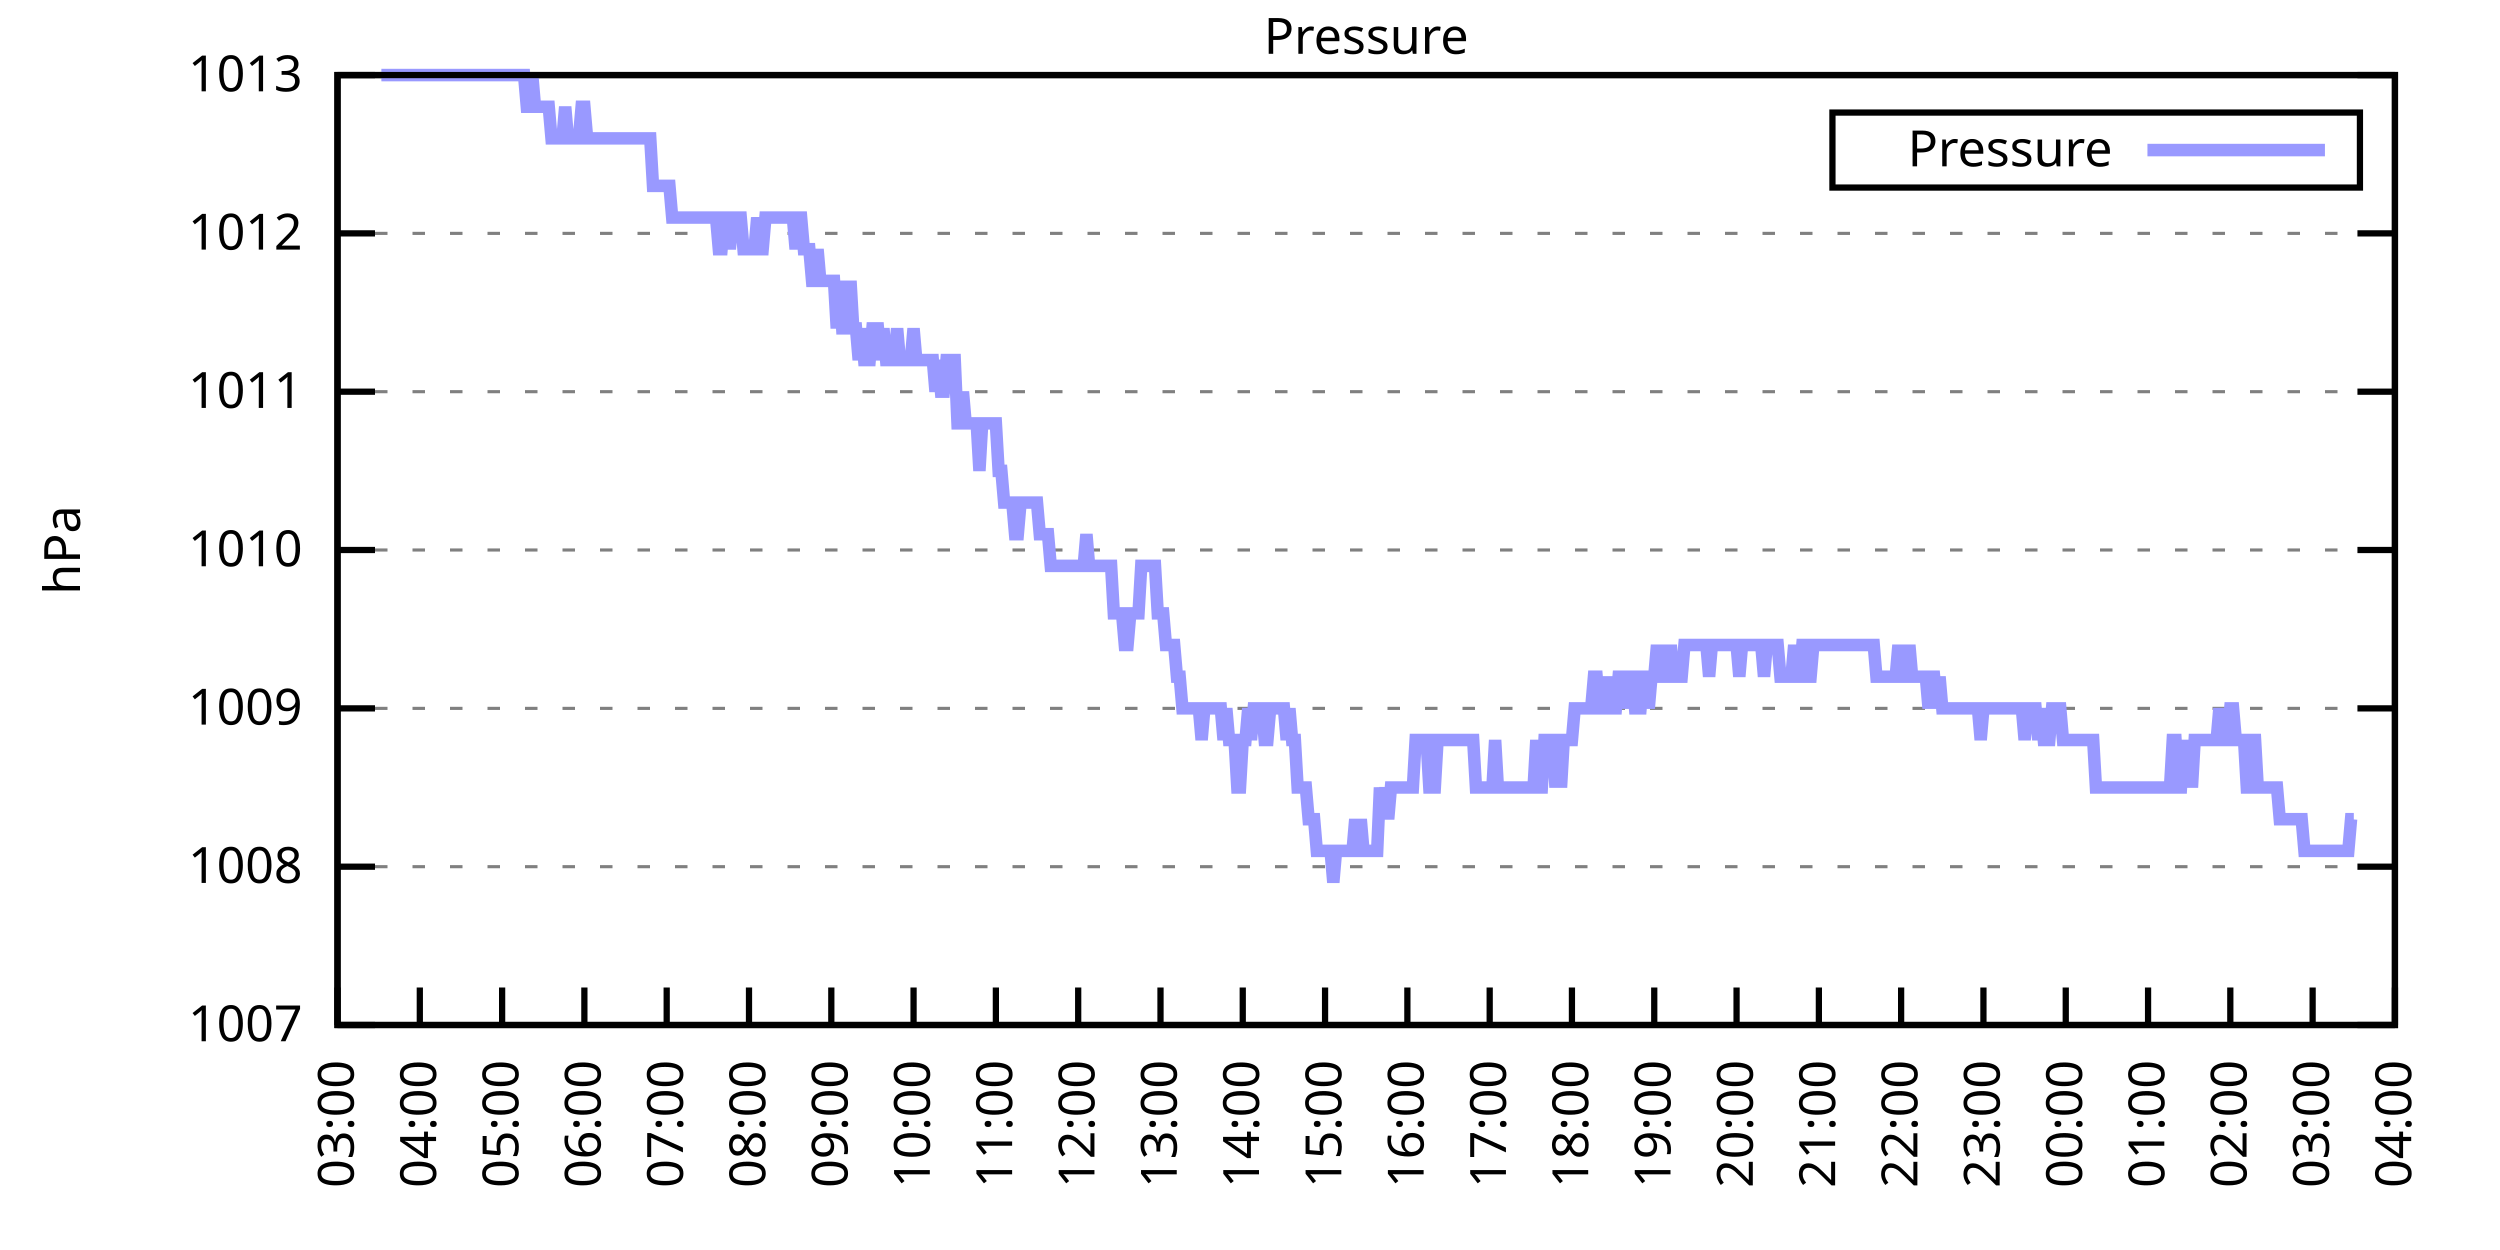
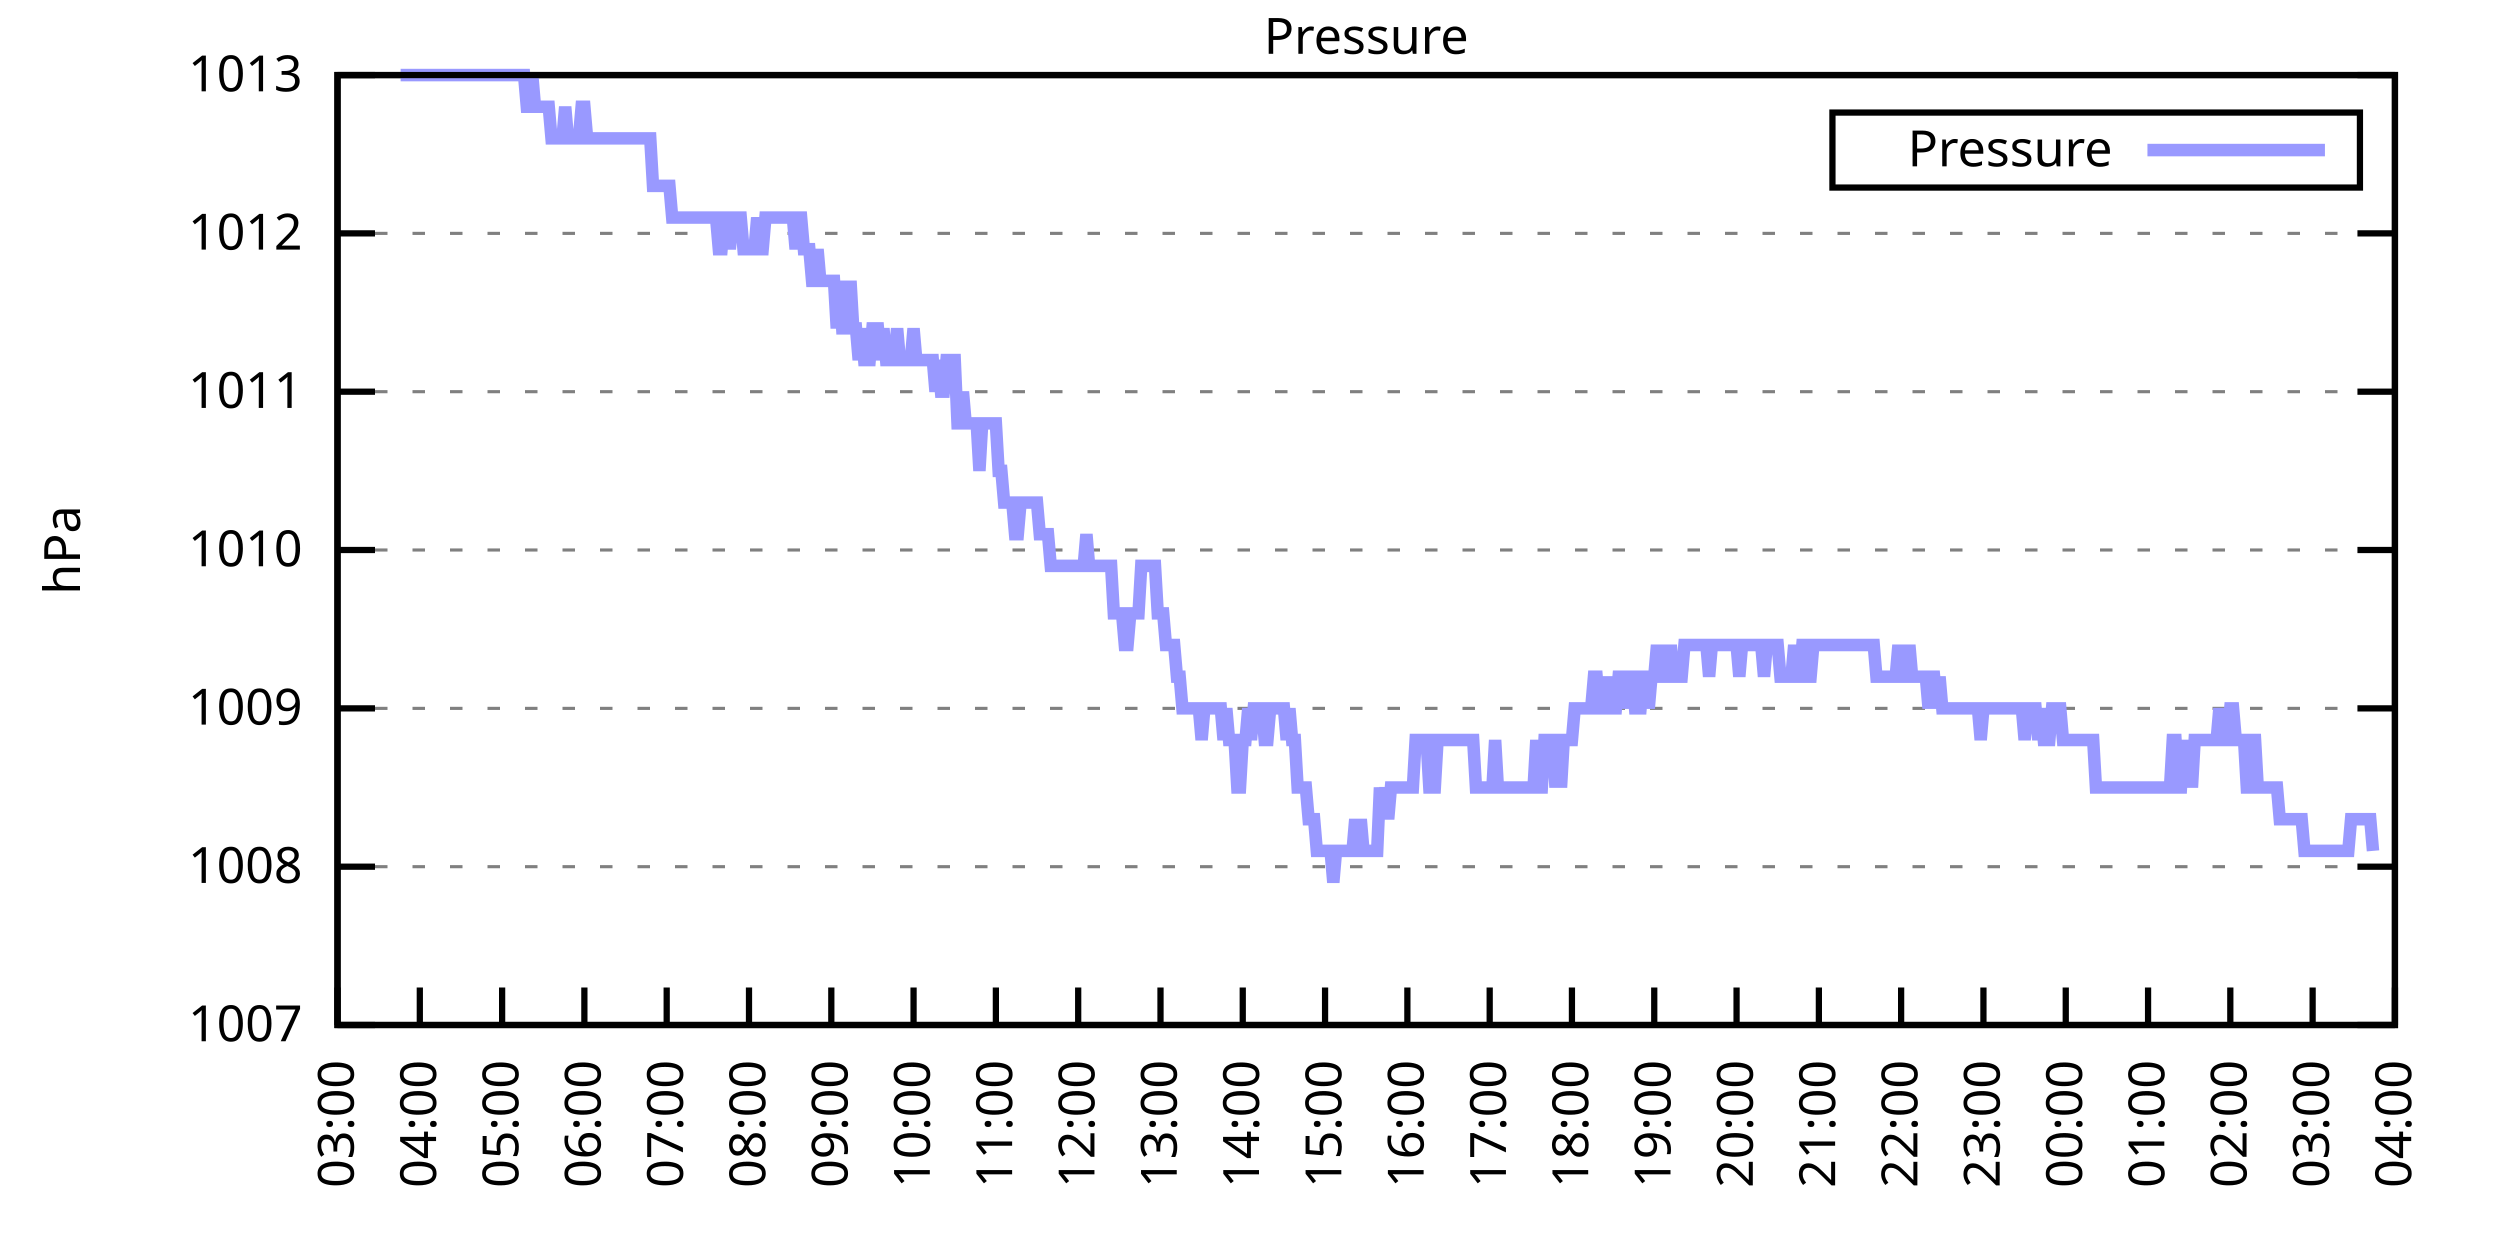
<svg xmlns="http://www.w3.org/2000/svg" xmlns:xlink="http://www.w3.org/1999/xlink" width="400" height="200" viewBox="0 0 400 200">
  <g id="gnuplot_canvas">
    <rect x="0" y="0" width="400" height="200" fill="none" />
    <defs>
      <circle id="gpDot" r="0.5" stroke-width="0.5" stroke="currentColor" />
      <path id="gpPt0" stroke-width="0.333" stroke="currentColor" d="M-1,0 h2 M0,-1 v2" />
      <path id="gpPt1" stroke-width="0.333" stroke="currentColor" d="M-1,-1 L1,1 M1,-1 L-1,1" />
      <path id="gpPt2" stroke-width="0.333" stroke="currentColor" d="M-1,0 L1,0 M0,-1 L0,1 M-1,-1 L1,1 M-1,1 L1,-1" />
      <rect id="gpPt3" stroke-width="0.333" stroke="currentColor" x="-1" y="-1" width="2" height="2" />
      <rect id="gpPt4" stroke-width="0.333" stroke="currentColor" fill="currentColor" x="-1" y="-1" width="2" height="2" />
      <circle id="gpPt5" stroke-width="0.333" stroke="currentColor" cx="0" cy="0" r="1" />
      <use xlink:href="#gpPt5" id="gpPt6" fill="currentColor" stroke="none" />
      <path id="gpPt7" stroke-width="0.333" stroke="currentColor" d="M0,-1.33 L-1.33,0.67 L1.33,0.67 z" />
      <use xlink:href="#gpPt7" id="gpPt8" fill="currentColor" stroke="none" />
      <use xlink:href="#gpPt7" id="gpPt9" stroke="currentColor" transform="rotate(180)" />
      <use xlink:href="#gpPt9" id="gpPt10" fill="currentColor" stroke="none" />
      <use xlink:href="#gpPt3" id="gpPt11" stroke="currentColor" transform="rotate(45)" />
      <use xlink:href="#gpPt11" id="gpPt12" fill="currentColor" stroke="none" />
      <path id="gpPt13" stroke-width="0.333" stroke="currentColor" d="M0,1.330 L1.265,0.411 L0.782,-1.067 L-0.782,-1.076 L-1.265,0.411 z" />
      <use xlink:href="#gpPt13" id="gpPt14" fill="currentColor" stroke="none" />
      <filter id="textbox" filterUnits="objectBoundingBox" x="0" y="0" height="1" width="1">
        <feFlood flood-color="white" flood-opacity="1" result="bgnd" />
        <feComposite in="SourceGraphic" in2="bgnd" operator="atop" />
      </filter>
      <filter id="greybox" filterUnits="objectBoundingBox" x="0" y="0" height="1" width="1">
        <feFlood flood-color="lightgrey" flood-opacity="1" result="grey" />
        <feComposite in="SourceGraphic" in2="grey" operator="atop" />
      </filter>
    </defs>
    <g fill="none" color="white" stroke="currentColor" stroke-width="1.00" stroke-linecap="butt" stroke-linejoin="miter">
</g>
    <g fill="none" color="black" stroke="currentColor" stroke-width="1.00" stroke-linecap="butt" stroke-linejoin="miter">
      <g stroke="none" shape-rendering="crispEdges">
        <polygon fill="rgb(255, 255, 255)" points="54.00,164.00 383.18,164.00 383.18,12.02 54.00,12.02 " />
      </g>
    </g>
    <g fill="none" color="black" stroke="currentColor" stroke-width="1.00" stroke-linecap="butt" stroke-linejoin="miter">
</g>
    <g fill="none" color="black" stroke="black" stroke-width="0.50" stroke-linecap="butt" stroke-linejoin="miter">
</g>
    <g fill="none" color="gray" stroke="currentColor" stroke-width="0.50" stroke-linecap="butt" stroke-linejoin="miter">
      <path stroke="gray" stroke-dasharray="2,4" class="gridline" d="M54.00,164.00 L383.19,164.00  " />
    </g>
    <g fill="none" color="gray" stroke="gray" stroke-width="1.00" stroke-linecap="butt" stroke-linejoin="miter">
</g>
    <g fill="none" color="black" stroke="currentColor" stroke-width="1.00" stroke-linecap="butt" stroke-linejoin="miter">
      <path stroke="black" d="M54.00,164.00 L60.00,164.00 M383.19,164.00 L377.19,164.00  " />
      <g transform="translate(48.40,166.60)" stroke="none" fill="black" font-family="Sans" font-size="8.00" text-anchor="end">
        <text>
          <tspan font-family="Sans"> 1007</tspan>
        </text>
      </g>
    </g>
    <g fill="none" color="black" stroke="currentColor" stroke-width="1.00" stroke-linecap="butt" stroke-linejoin="miter">
</g>
    <g fill="none" color="black" stroke="black" stroke-width="0.50" stroke-linecap="butt" stroke-linejoin="miter">
</g>
    <g fill="none" color="gray" stroke="currentColor" stroke-width="0.50" stroke-linecap="butt" stroke-linejoin="miter">
      <path stroke="gray" stroke-dasharray="2,4" class="gridline" d="M54.00,138.67 L383.19,138.67  " />
    </g>
    <g fill="none" color="gray" stroke="gray" stroke-width="1.00" stroke-linecap="butt" stroke-linejoin="miter">
</g>
    <g fill="none" color="black" stroke="currentColor" stroke-width="1.00" stroke-linecap="butt" stroke-linejoin="miter">
      <path stroke="black" d="M54.00,138.67 L60.00,138.67 M383.19,138.67 L377.19,138.67  " />
      <g transform="translate(48.40,141.27)" stroke="none" fill="black" font-family="Sans" font-size="8.00" text-anchor="end">
        <text>
          <tspan font-family="Sans"> 1008</tspan>
        </text>
      </g>
    </g>
    <g fill="none" color="black" stroke="currentColor" stroke-width="1.00" stroke-linecap="butt" stroke-linejoin="miter">
</g>
    <g fill="none" color="black" stroke="black" stroke-width="0.50" stroke-linecap="butt" stroke-linejoin="miter">
</g>
    <g fill="none" color="gray" stroke="currentColor" stroke-width="0.50" stroke-linecap="butt" stroke-linejoin="miter">
      <path stroke="gray" stroke-dasharray="2,4" class="gridline" d="M54.00,113.34 L383.19,113.34  " />
    </g>
    <g fill="none" color="gray" stroke="gray" stroke-width="1.00" stroke-linecap="butt" stroke-linejoin="miter">
</g>
    <g fill="none" color="black" stroke="currentColor" stroke-width="1.00" stroke-linecap="butt" stroke-linejoin="miter">
      <path stroke="black" d="M54.00,113.34 L60.00,113.34 M383.19,113.34 L377.19,113.34  " />
      <g transform="translate(48.40,115.94)" stroke="none" fill="black" font-family="Sans" font-size="8.00" text-anchor="end">
        <text>
          <tspan font-family="Sans"> 1009</tspan>
        </text>
      </g>
    </g>
    <g fill="none" color="black" stroke="currentColor" stroke-width="1.00" stroke-linecap="butt" stroke-linejoin="miter">
</g>
    <g fill="none" color="black" stroke="black" stroke-width="0.50" stroke-linecap="butt" stroke-linejoin="miter">
</g>
    <g fill="none" color="gray" stroke="currentColor" stroke-width="0.50" stroke-linecap="butt" stroke-linejoin="miter">
      <path stroke="gray" stroke-dasharray="2,4" class="gridline" d="M54.00,88.00 L383.19,88.00  " />
    </g>
    <g fill="none" color="gray" stroke="gray" stroke-width="1.00" stroke-linecap="butt" stroke-linejoin="miter">
</g>
    <g fill="none" color="black" stroke="currentColor" stroke-width="1.00" stroke-linecap="butt" stroke-linejoin="miter">
      <path stroke="black" d="M54.00,88.00 L60.00,88.00 M383.19,88.00 L377.19,88.00  " />
      <g transform="translate(48.40,90.60)" stroke="none" fill="black" font-family="Sans" font-size="8.00" text-anchor="end">
        <text>
          <tspan font-family="Sans"> 1010</tspan>
        </text>
      </g>
    </g>
    <g fill="none" color="black" stroke="currentColor" stroke-width="1.00" stroke-linecap="butt" stroke-linejoin="miter">
</g>
    <g fill="none" color="black" stroke="black" stroke-width="0.50" stroke-linecap="butt" stroke-linejoin="miter">
</g>
    <g fill="none" color="gray" stroke="currentColor" stroke-width="0.50" stroke-linecap="butt" stroke-linejoin="miter">
      <path stroke="gray" stroke-dasharray="2,4" class="gridline" d="M54.00,62.67 L383.19,62.67  " />
    </g>
    <g fill="none" color="gray" stroke="gray" stroke-width="1.00" stroke-linecap="butt" stroke-linejoin="miter">
</g>
    <g fill="none" color="black" stroke="currentColor" stroke-width="1.00" stroke-linecap="butt" stroke-linejoin="miter">
      <path stroke="black" d="M54.00,62.67 L60.00,62.67 M383.19,62.67 L377.19,62.67  " />
      <g transform="translate(48.40,65.27)" stroke="none" fill="black" font-family="Sans" font-size="8.00" text-anchor="end">
        <text>
          <tspan font-family="Sans"> 1011</tspan>
        </text>
      </g>
    </g>
    <g fill="none" color="black" stroke="currentColor" stroke-width="1.00" stroke-linecap="butt" stroke-linejoin="miter">
</g>
    <g fill="none" color="black" stroke="black" stroke-width="0.50" stroke-linecap="butt" stroke-linejoin="miter">
</g>
    <g fill="none" color="gray" stroke="currentColor" stroke-width="0.50" stroke-linecap="butt" stroke-linejoin="miter">
      <path stroke="gray" stroke-dasharray="2,4" class="gridline" d="M54.00,37.34 L383.19,37.34  " />
    </g>
    <g fill="none" color="gray" stroke="gray" stroke-width="1.00" stroke-linecap="butt" stroke-linejoin="miter">
</g>
    <g fill="none" color="black" stroke="currentColor" stroke-width="1.00" stroke-linecap="butt" stroke-linejoin="miter">
      <path stroke="black" d="M54.00,37.34 L60.00,37.34 M383.19,37.34 L377.19,37.34  " />
      <g transform="translate(48.40,39.94)" stroke="none" fill="black" font-family="Sans" font-size="8.00" text-anchor="end">
        <text>
          <tspan font-family="Sans"> 1012</tspan>
        </text>
      </g>
    </g>
    <g fill="none" color="black" stroke="currentColor" stroke-width="1.00" stroke-linecap="butt" stroke-linejoin="miter">
</g>
    <g fill="none" color="black" stroke="black" stroke-width="0.50" stroke-linecap="butt" stroke-linejoin="miter">
</g>
    <g fill="none" color="gray" stroke="currentColor" stroke-width="0.50" stroke-linecap="butt" stroke-linejoin="miter">
      <path stroke="gray" stroke-dasharray="2,4" class="gridline" d="M54.00,12.01 L383.19,12.01  " />
    </g>
    <g fill="none" color="gray" stroke="gray" stroke-width="1.00" stroke-linecap="butt" stroke-linejoin="miter">
</g>
    <g fill="none" color="black" stroke="currentColor" stroke-width="1.00" stroke-linecap="butt" stroke-linejoin="miter">
      <path stroke="black" d="M54.00,12.01 L60.00,12.01 M383.19,12.01 L377.19,12.01  " />
      <g transform="translate(48.40,14.61)" stroke="none" fill="black" font-family="Sans" font-size="8.00" text-anchor="end">
        <text>
          <tspan font-family="Sans"> 1013</tspan>
        </text>
      </g>
    </g>
    <g fill="none" color="black" stroke="currentColor" stroke-width="1.00" stroke-linecap="butt" stroke-linejoin="miter">
      <path stroke="black" d="M54.00,164.00 L54.00,158.00  " />
      <g transform="translate(56.60,169.60) rotate(270.00)" stroke="none" fill="black" font-family="Sans" font-size="8.00" text-anchor="end">
        <text>
          <tspan font-family="Sans">03:00</tspan>
        </text>
      </g>
    </g>
    <g fill="none" color="black" stroke="currentColor" stroke-width="1.00" stroke-linecap="butt" stroke-linejoin="miter">
      <path stroke="black" d="M67.17,164.00 L67.17,158.00  " />
      <g transform="translate(69.77,169.60) rotate(270.00)" stroke="none" fill="black" font-family="Sans" font-size="8.00" text-anchor="end">
        <text>
          <tspan font-family="Sans">04:00</tspan>
        </text>
      </g>
    </g>
    <g fill="none" color="black" stroke="currentColor" stroke-width="1.00" stroke-linecap="butt" stroke-linejoin="miter">
      <path stroke="black" d="M80.34,164.00 L80.34,158.00  " />
      <g transform="translate(82.94,169.60) rotate(270.00)" stroke="none" fill="black" font-family="Sans" font-size="8.00" text-anchor="end">
        <text>
          <tspan font-family="Sans">05:00</tspan>
        </text>
      </g>
    </g>
    <g fill="none" color="black" stroke="currentColor" stroke-width="1.00" stroke-linecap="butt" stroke-linejoin="miter">
      <path stroke="black" d="M93.50,164.00 L93.50,158.00  " />
      <g transform="translate(96.10,169.60) rotate(270.00)" stroke="none" fill="black" font-family="Sans" font-size="8.00" text-anchor="end">
        <text>
          <tspan font-family="Sans">06:00</tspan>
        </text>
      </g>
    </g>
    <g fill="none" color="black" stroke="currentColor" stroke-width="1.00" stroke-linecap="butt" stroke-linejoin="miter">
      <path stroke="black" d="M106.67,164.00 L106.67,158.00  " />
      <g transform="translate(109.27,169.60) rotate(270.00)" stroke="none" fill="black" font-family="Sans" font-size="8.00" text-anchor="end">
        <text>
          <tspan font-family="Sans">07:00</tspan>
        </text>
      </g>
    </g>
    <g fill="none" color="black" stroke="currentColor" stroke-width="1.00" stroke-linecap="butt" stroke-linejoin="miter">
      <path stroke="black" d="M119.84,164.00 L119.84,158.00  " />
      <g transform="translate(122.44,169.60) rotate(270.00)" stroke="none" fill="black" font-family="Sans" font-size="8.00" text-anchor="end">
        <text>
          <tspan font-family="Sans">08:00</tspan>
        </text>
      </g>
    </g>
    <g fill="none" color="black" stroke="currentColor" stroke-width="1.00" stroke-linecap="butt" stroke-linejoin="miter">
      <path stroke="black" d="M133.01,164.00 L133.01,158.00  " />
      <g transform="translate(135.61,169.60) rotate(270.00)" stroke="none" fill="black" font-family="Sans" font-size="8.00" text-anchor="end">
        <text>
          <tspan font-family="Sans">09:00</tspan>
        </text>
      </g>
    </g>
    <g fill="none" color="black" stroke="currentColor" stroke-width="1.00" stroke-linecap="butt" stroke-linejoin="miter">
      <path stroke="black" d="M146.17,164.00 L146.17,158.00  " />
      <g transform="translate(148.77,169.60) rotate(270.00)" stroke="none" fill="black" font-family="Sans" font-size="8.00" text-anchor="end">
        <text>
          <tspan font-family="Sans">10:00</tspan>
        </text>
      </g>
    </g>
    <g fill="none" color="black" stroke="currentColor" stroke-width="1.00" stroke-linecap="butt" stroke-linejoin="miter">
      <path stroke="black" d="M159.34,164.00 L159.34,158.00  " />
      <g transform="translate(161.94,169.60) rotate(270.00)" stroke="none" fill="black" font-family="Sans" font-size="8.00" text-anchor="end">
        <text>
          <tspan font-family="Sans">11:00</tspan>
        </text>
      </g>
    </g>
    <g fill="none" color="black" stroke="currentColor" stroke-width="1.00" stroke-linecap="butt" stroke-linejoin="miter">
      <path stroke="black" d="M172.51,164.00 L172.51,158.00  " />
      <g transform="translate(175.11,169.60) rotate(270.00)" stroke="none" fill="black" font-family="Sans" font-size="8.00" text-anchor="end">
        <text>
          <tspan font-family="Sans">12:00</tspan>
        </text>
      </g>
    </g>
    <g fill="none" color="black" stroke="currentColor" stroke-width="1.00" stroke-linecap="butt" stroke-linejoin="miter">
      <path stroke="black" d="M185.68,164.00 L185.68,158.00  " />
      <g transform="translate(188.28,169.60) rotate(270.00)" stroke="none" fill="black" font-family="Sans" font-size="8.00" text-anchor="end">
        <text>
          <tspan font-family="Sans">13:00</tspan>
        </text>
      </g>
    </g>
    <g fill="none" color="black" stroke="currentColor" stroke-width="1.00" stroke-linecap="butt" stroke-linejoin="miter">
      <path stroke="black" d="M198.84,164.00 L198.84,158.00  " />
      <g transform="translate(201.44,169.60) rotate(270.00)" stroke="none" fill="black" font-family="Sans" font-size="8.00" text-anchor="end">
        <text>
          <tspan font-family="Sans">14:00</tspan>
        </text>
      </g>
    </g>
    <g fill="none" color="black" stroke="currentColor" stroke-width="1.00" stroke-linecap="butt" stroke-linejoin="miter">
      <path stroke="black" d="M212.01,164.00 L212.01,158.00  " />
      <g transform="translate(214.61,169.60) rotate(270.00)" stroke="none" fill="black" font-family="Sans" font-size="8.00" text-anchor="end">
        <text>
          <tspan font-family="Sans">15:00</tspan>
        </text>
      </g>
    </g>
    <g fill="none" color="black" stroke="currentColor" stroke-width="1.00" stroke-linecap="butt" stroke-linejoin="miter">
      <path stroke="black" d="M225.18,164.00 L225.18,158.00  " />
      <g transform="translate(227.78,169.60) rotate(270.00)" stroke="none" fill="black" font-family="Sans" font-size="8.00" text-anchor="end">
        <text>
          <tspan font-family="Sans">16:00</tspan>
        </text>
      </g>
    </g>
    <g fill="none" color="black" stroke="currentColor" stroke-width="1.00" stroke-linecap="butt" stroke-linejoin="miter">
      <path stroke="black" d="M238.35,164.00 L238.35,158.00  " />
      <g transform="translate(240.95,169.60) rotate(270.00)" stroke="none" fill="black" font-family="Sans" font-size="8.00" text-anchor="end">
        <text>
          <tspan font-family="Sans">17:00</tspan>
        </text>
      </g>
    </g>
    <g fill="none" color="black" stroke="currentColor" stroke-width="1.00" stroke-linecap="butt" stroke-linejoin="miter">
      <path stroke="black" d="M251.51,164.00 L251.51,158.00  " />
      <g transform="translate(254.11,169.60) rotate(270.00)" stroke="none" fill="black" font-family="Sans" font-size="8.00" text-anchor="end">
        <text>
          <tspan font-family="Sans">18:00</tspan>
        </text>
      </g>
    </g>
    <g fill="none" color="black" stroke="currentColor" stroke-width="1.00" stroke-linecap="butt" stroke-linejoin="miter">
      <path stroke="black" d="M264.68,164.00 L264.68,158.00  " />
      <g transform="translate(267.28,169.60) rotate(270.00)" stroke="none" fill="black" font-family="Sans" font-size="8.00" text-anchor="end">
        <text>
          <tspan font-family="Sans">19:00</tspan>
        </text>
      </g>
    </g>
    <g fill="none" color="black" stroke="currentColor" stroke-width="1.00" stroke-linecap="butt" stroke-linejoin="miter">
      <path stroke="black" d="M277.85,164.00 L277.85,158.00  " />
      <g transform="translate(280.45,169.60) rotate(270.00)" stroke="none" fill="black" font-family="Sans" font-size="8.00" text-anchor="end">
        <text>
          <tspan font-family="Sans">20:00</tspan>
        </text>
      </g>
    </g>
    <g fill="none" color="black" stroke="currentColor" stroke-width="1.00" stroke-linecap="butt" stroke-linejoin="miter">
      <path stroke="black" d="M291.02,164.00 L291.02,158.00  " />
      <g transform="translate(293.62,169.60) rotate(270.00)" stroke="none" fill="black" font-family="Sans" font-size="8.00" text-anchor="end">
        <text>
          <tspan font-family="Sans">21:00</tspan>
        </text>
      </g>
    </g>
    <g fill="none" color="black" stroke="currentColor" stroke-width="1.00" stroke-linecap="butt" stroke-linejoin="miter">
      <path stroke="black" d="M304.18,164.00 L304.18,158.00  " />
      <g transform="translate(306.78,169.60) rotate(270.00)" stroke="none" fill="black" font-family="Sans" font-size="8.00" text-anchor="end">
        <text>
          <tspan font-family="Sans">22:00</tspan>
        </text>
      </g>
    </g>
    <g fill="none" color="black" stroke="currentColor" stroke-width="1.00" stroke-linecap="butt" stroke-linejoin="miter">
      <path stroke="black" d="M317.35,164.00 L317.35,158.00  " />
      <g transform="translate(319.95,169.60) rotate(270.00)" stroke="none" fill="black" font-family="Sans" font-size="8.00" text-anchor="end">
        <text>
          <tspan font-family="Sans">23:00</tspan>
        </text>
      </g>
    </g>
    <g fill="none" color="black" stroke="currentColor" stroke-width="1.00" stroke-linecap="butt" stroke-linejoin="miter">
      <path stroke="black" d="M330.52,164.00 L330.52,158.00  " />
      <g transform="translate(333.12,169.60) rotate(270.00)" stroke="none" fill="black" font-family="Sans" font-size="8.00" text-anchor="end">
        <text>
          <tspan font-family="Sans">00:00</tspan>
        </text>
      </g>
    </g>
    <g fill="none" color="black" stroke="currentColor" stroke-width="1.00" stroke-linecap="butt" stroke-linejoin="miter">
      <path stroke="black" d="M343.69,164.00 L343.69,158.00  " />
      <g transform="translate(346.29,169.60) rotate(270.00)" stroke="none" fill="black" font-family="Sans" font-size="8.00" text-anchor="end">
        <text>
          <tspan font-family="Sans">01:00</tspan>
        </text>
      </g>
    </g>
    <g fill="none" color="black" stroke="currentColor" stroke-width="1.00" stroke-linecap="butt" stroke-linejoin="miter">
      <path stroke="black" d="M356.85,164.00 L356.85,158.00  " />
      <g transform="translate(359.45,169.60) rotate(270.00)" stroke="none" fill="black" font-family="Sans" font-size="8.00" text-anchor="end">
        <text>
          <tspan font-family="Sans">02:00</tspan>
        </text>
      </g>
    </g>
    <g fill="none" color="black" stroke="currentColor" stroke-width="1.00" stroke-linecap="butt" stroke-linejoin="miter">
      <path stroke="black" d="M370.02,164.00 L370.02,158.00  " />
      <g transform="translate(372.62,169.60) rotate(270.00)" stroke="none" fill="black" font-family="Sans" font-size="8.00" text-anchor="end">
        <text>
          <tspan font-family="Sans">03:00</tspan>
        </text>
      </g>
    </g>
    <g fill="none" color="black" stroke="currentColor" stroke-width="1.00" stroke-linecap="butt" stroke-linejoin="miter">
      <path stroke="black" d="M383.19,164.00 L383.19,158.00  " />
      <g transform="translate(385.79,169.60) rotate(270.00)" stroke="none" fill="black" font-family="Sans" font-size="8.00" text-anchor="end">
        <text>
          <tspan font-family="Sans">04:00</tspan>
        </text>
      </g>
    </g>
    <g fill="none" color="black" stroke="currentColor" stroke-width="1.00" stroke-linecap="butt" stroke-linejoin="miter">
</g>
    <g fill="none" color="black" stroke="currentColor" stroke-width="1.00" stroke-linecap="butt" stroke-linejoin="miter">
      <path stroke="black" d="M54.00,12.01 L54.00,164.00 L383.19,164.00 L383.19,12.01 L54.00,12.01 Z  " />
    </g>
    <g fill="none" color="black" stroke="currentColor" stroke-width="1.00" stroke-linecap="butt" stroke-linejoin="miter">
</g>
    <g fill="none" color="black" stroke="currentColor" stroke-width="1.00" stroke-linecap="butt" stroke-linejoin="miter">
      <path stroke="black" d="M293.19,30.01 L293.19,18.01 L377.59,18.01 L377.59,30.01 L293.19,30.01 Z  " />
    </g>
    <g id="Pressure_plot_1">
      <g fill="none" color="white" stroke="black" stroke-width="2.00" stroke-linecap="butt" stroke-linejoin="miter">
</g>
      <g fill="none" color="black" stroke="currentColor" stroke-width="2.00" stroke-linecap="butt" stroke-linejoin="miter">
        <g transform="translate(337.99,26.61)" stroke="none" fill="black" font-family="Sans" font-size="8.00" text-anchor="end">
          <text>
            <tspan font-family="Sans">Pressure</tspan>
          </text>
        </g>
      </g>
      <g fill="none" color="black" stroke="currentColor" stroke-width="2.00" stroke-linecap="butt" stroke-linejoin="miter">
-         <path stroke="rgb(153, 153, 255)" d="M343.59,24.01 L371.99,24.01 M61.02,12.01 L61.46,12.01 L61.90,12.01 L62.34,12.01 L62.78,12.01 L63.22,12.01   L63.66,12.01 L64.10,12.01 L64.53,12.01 L64.97,12.01 L65.41,12.01 L65.85,12.01 L66.29,12.01 L66.73,12.01   L67.17,12.01 L67.61,12.01 L68.05,12.01 L68.48,12.01 L68.92,12.01 L69.36,12.01 L69.80,12.01 L70.24,12.01   L70.68,12.01 L71.12,12.01 L71.56,12.01 L72.00,12.01 L72.43,12.01 L72.87,12.01 L73.31,12.01 L73.75,12.01   L74.19,12.01 L74.63,12.01 L75.07,12.01 L75.51,12.01 L75.95,12.01 L76.38,12.01 L76.82,12.01 L77.26,12.01   L77.70,12.01 L78.14,12.01 L78.58,12.01 L79.02,12.01 L79.46,12.01 L79.90,12.01 L80.34,12.01 L80.77,12.01   L81.21,12.01 L81.65,12.01 L82.09,12.01 L82.53,12.01 L82.97,12.01 L83.41,12.01 L83.85,12.01 L84.29,17.08   L84.72,17.08 L85.16,12.01 L85.60,17.08 L86.04,17.08 L86.48,17.08 L86.92,17.08 L87.36,17.08 L87.80,17.08   L88.24,22.14 L88.67,22.14 L89.11,22.14 L89.55,22.14 L89.99,22.14 L90.43,17.08 L90.87,22.14 L91.31,22.14   L91.75,22.14 L92.19,22.14 L92.62,22.14 L93.06,17.08 L93.50,17.08 L93.94,22.14 L94.38,22.14 L94.82,22.14   L95.26,22.14 L95.70,22.14 L96.14,22.14 L96.58,22.14 L97.01,22.14 L97.45,22.14 L97.89,22.14 L98.33,22.14   L98.77,22.14 L99.21,22.14 L99.65,22.14 L100.09,22.14 L100.53,22.14 L100.96,22.14 L101.40,22.14 L101.84,22.14   L102.28,22.14 L102.72,22.14 L103.16,22.14 L103.60,22.14 L104.04,22.14 L104.48,29.74 L104.91,29.74 L105.35,29.74   L105.79,29.74 L106.23,29.74 L106.67,29.74 L107.11,29.74 L107.55,34.81 L107.99,34.81 L108.43,34.81 L108.87,34.81   L109.30,34.81 L109.74,34.81 L110.18,34.81 L110.62,34.81 L111.06,34.81 L111.50,34.81 L111.94,34.81 L112.38,34.81   L112.82,34.81 L113.25,34.81 L113.69,34.81 L114.13,34.81 L114.57,34.81 L115.01,39.87 L115.45,39.87 L115.89,34.81   L116.33,34.81 L116.77,39.87 L117.20,34.81 L117.64,34.81 L118.08,34.81 L118.52,34.81 L118.96,39.87 L119.40,39.87   L119.84,39.87 L120.28,39.87 L120.72,39.87 L121.15,34.81 L121.59,39.87 L122.03,39.87 L122.47,34.81 L122.91,34.81   L123.35,34.81 L123.79,34.81 L124.23,34.81 L124.67,34.81 L125.11,34.81 L125.54,34.81 L125.98,34.81 L126.42,34.81   L126.86,34.81 L127.30,39.87 L127.74,34.81 L128.18,34.81 L128.62,39.87 L129.06,39.87 L129.49,39.87 L129.93,44.94   L130.37,44.94 L130.81,39.87 L131.25,44.94 L131.69,44.94 L132.13,44.94 L132.57,44.94 L133.01,44.94 L133.44,44.94   L133.88,52.54 L134.32,44.94 L134.76,52.54 L135.20,52.54 L135.64,52.54 L136.08,44.94 L136.52,52.54 L136.96,52.54   L137.39,57.61 L137.83,52.54 L138.27,57.61 L138.71,57.61 L139.15,57.61 L139.59,52.54 L140.03,52.54 L140.47,52.54   L140.91,57.61 L141.35,52.54 L141.78,57.61 L142.22,57.61 L142.66,57.61 L143.10,57.61 L143.54,52.54 L143.98,57.61   L144.42,57.61 L144.86,57.61 L145.30,57.61 L145.73,57.61 L146.17,52.54 L146.61,57.61 L147.05,57.61 L147.49,57.61   L147.93,57.61 L148.37,57.61 L148.81,57.61 L149.25,57.61 L149.68,62.67 L150.12,57.61 L150.56,62.67 L151.00,62.67   L151.44,57.61 L151.88,57.61 L152.32,57.61 L152.76,57.61 L153.20,67.74 L153.63,67.74 L154.07,62.67 L154.51,67.74   L154.95,67.74 L155.39,67.74 L155.83,67.74 L156.27,67.74 L156.71,75.34 L157.15,67.74 L157.59,67.74 L158.02,67.74   L158.46,67.74 L158.90,67.74 L159.34,67.74 L159.78,75.34 L160.22,75.34 L160.66,80.41 L161.10,80.41 L161.54,80.41   L161.97,80.41 L162.41,85.47 L162.85,85.47 L163.29,80.41 L163.73,80.41 L164.17,80.41 L164.61,80.41 L165.05,80.41   L165.49,80.41 L165.92,80.41 L166.36,85.47 L166.80,85.47 L167.24,85.47 L167.68,85.47 L168.12,90.54 L168.56,90.54   L169.00,90.54 L169.44,90.54 L169.87,90.54 L170.31,90.54 L170.75,90.54 L171.19,90.54 L171.63,90.54 L172.07,90.54   L172.51,90.54 L172.95,90.54 L173.39,90.54 L173.83,85.47 L174.26,90.54 L174.70,90.54 L175.14,90.54 L175.58,90.54   L176.02,90.54 L176.46,90.54 L176.90,90.54 L177.34,90.54 L177.78,90.54 L178.21,98.14 L178.65,98.14 L179.09,98.14   L179.53,98.14 L179.97,103.20 L180.41,103.20 L180.85,98.14 L181.29,98.14 L181.73,98.14 L182.16,98.14 L182.60,90.54   L183.04,90.54 L183.48,90.54 L183.92,90.54 L184.36,90.54 L184.80,90.54 L185.24,98.14 L185.68,98.14 L186.11,98.14   L186.55,103.20 L186.99,103.20 L187.43,103.20 L187.87,103.20 L188.31,108.27 L188.75,108.27 L189.19,113.34 L189.63,113.34   L190.07,113.34 L190.50,113.34 L190.94,113.34 L191.38,113.34 L191.82,113.34 L192.26,118.40 L192.70,113.34 L193.14,113.34   L193.58,113.34 L194.02,113.34 L194.45,113.34 L194.89,113.34 L195.33,113.34 L195.77,118.40 L196.21,113.34 L196.65,118.40   L197.09,118.40 L197.53,118.40 L197.97,126.00 L198.40,126.00 L198.84,118.40 L199.28,118.40 L199.72,113.34 L200.16,118.40   L200.60,113.34 L201.04,113.34 L201.48,113.34 L201.92,113.34 L202.35,118.40 L202.79,118.40 L203.23,113.34 L203.67,113.34   L204.11,113.34 L204.55,113.34 L204.99,113.34 L205.43,113.34 L205.87,118.40 L206.31,113.34 L206.74,118.40 L207.18,118.40   L207.62,126.00 L208.06,126.00 L208.50,126.00 L208.94,126.00 L209.38,131.07 L209.82,131.07 L210.26,131.07 L210.69,136.14   L211.13,136.14 L211.57,136.14 L212.01,136.14 L212.45,136.14 L212.89,136.14 L213.33,141.20 L213.77,136.14 L214.21,136.14   L214.64,136.14 L215.08,136.14 L215.52,136.14 L215.96,136.14 L216.40,136.14 L216.84,131.07 L217.28,136.14 L217.72,131.07   L218.16,136.14 L218.60,136.14 L219.03,136.14 L219.47,136.14 L219.91,136.14 L220.35,136.14 L220.79,126.00 L221.23,131.07   L221.67,126.00 L222.11,131.07 L222.55,126.00 L222.98,126.00 L223.42,126.00 L223.86,126.00 L224.30,126.00 L224.74,126.00   L225.18,126.00 L225.62,126.00 L226.06,126.00 L226.50,118.40 L226.93,118.40 L227.37,118.40 L227.81,118.40 L228.25,118.40   L228.69,126.00 L229.13,126.00 L229.57,126.00 L230.01,118.40 L230.45,118.40 L230.88,118.40 L231.32,118.40 L231.76,118.40   L232.20,118.40 L232.64,118.40 L233.08,118.40 L233.52,118.40 L233.96,118.40 L234.40,118.40 L234.84,118.40 L235.27,118.40   L235.71,118.40 L236.15,126.00 L236.59,126.00 L237.03,126.00 L237.47,126.00 L237.91,126.00 L238.35,126.00 L238.79,126.00   L239.22,118.40 L239.66,126.00 L240.10,126.00 L240.54,126.00 L240.98,126.00 L241.42,126.00 L241.86,126.00 L242.30,126.00   L242.74,126.00 L243.17,126.00 L243.61,126.00 L244.05,126.00 L244.49,126.00 L244.93,126.00 L245.37,126.00 L245.81,118.40   L246.25,126.00 L246.69,126.00 L247.12,118.40 L247.56,118.40 L248.00,118.40 L248.44,118.40 L248.88,126.00 L249.32,118.40   L249.76,126.00 L250.20,118.40 L250.64,118.40 L251.08,118.40 L251.51,118.40 L251.95,113.34 L252.39,113.34 L252.83,113.34   L253.27,113.34 L253.71,113.34 L254.15,113.34 L254.59,113.34 L255.03,108.27 L255.46,108.27 L255.90,113.34 L256.34,113.34   L256.78,113.34 L257.22,108.27 L257.66,113.34 L258.10,113.34 L258.54,113.34 L258.98,108.27 L259.41,108.27 L259.85,108.27   L260.29,113.34 L260.73,108.27 L261.17,108.27 L261.61,113.34 L262.05,113.34 L262.49,113.34 L262.93,108.27 L263.36,108.27   L263.80,113.34 L264.24,108.27 L264.68,108.27 L265.12,103.20 L265.56,108.27 L266.00,103.20 L266.44,108.27 L266.88,108.27   L267.32,103.20 L267.75,108.27 L268.19,108.27 L268.63,108.27 L269.07,108.27 L269.51,103.20 L269.95,103.20 L270.39,103.20   L270.83,103.20 L271.27,103.20 L271.70,103.20 L272.14,103.20 L272.58,103.20 L273.02,103.20 L273.46,108.27 L273.90,103.20   L274.34,103.20 L274.78,103.20 L275.22,103.20 L275.65,103.20 L276.09,103.20 L276.53,103.20 L276.97,103.20 L277.41,103.20   L277.85,103.20 L278.29,108.27 L278.73,103.20 L279.17,103.20 L279.60,103.20 L280.04,103.20 L280.48,103.20 L280.92,103.20   L281.36,103.20 L281.80,103.20 L282.24,108.27 L282.68,103.20 L283.12,103.20 L283.56,103.20 L283.99,103.20 L284.43,103.20   L284.87,108.27 L285.31,108.27 L285.75,108.27 L286.19,108.27 L286.63,108.27 L287.07,103.20 L287.51,108.27 L287.94,108.27   L288.38,103.20 L288.82,103.20 L289.26,108.27 L289.70,108.27 L290.14,103.20 L290.58,103.20 L291.02,103.20 L291.46,103.20   L291.89,103.20 L292.33,103.20 L292.77,103.20 L293.21,103.20 L293.65,103.20 L294.09,103.20 L294.53,103.20 L294.97,103.20   L295.41,103.20 L295.84,103.20 L296.28,103.20 L296.72,103.20 L297.16,103.20 L297.60,103.20 L298.04,103.20 L298.48,103.20   L298.92,103.20 L299.36,103.20 L299.80,103.20 L300.23,108.27 L300.67,108.27 L301.11,108.27 L301.55,108.27 L301.99,108.27   L302.43,108.27 L302.87,108.27 L303.31,108.27 L303.75,103.20 L304.18,108.27 L304.62,108.27 L305.06,108.27 L305.50,103.20   L305.94,108.27 L306.38,108.27 L306.82,108.27 L307.26,108.27 L307.70,108.27 L308.13,108.27 L308.57,113.34 L309.01,108.27   L309.45,108.27 L309.89,113.34 L310.33,108.27 L310.77,113.34 L311.21,113.34 L311.65,113.34 L312.08,113.34 L312.52,113.34   L312.96,113.34 L313.40,113.34 L313.84,113.34 L314.28,113.34 L314.72,113.34 L315.16,113.34 L315.60,113.34 L316.04,113.34   L316.47,113.34 L316.91,118.40 L317.35,113.34 L317.79,113.34 L318.23,113.34 L318.67,113.34 L319.11,113.34 L319.55,113.34   L319.99,113.34 L320.42,113.34 L320.86,113.34 L321.30,113.34 L321.74,113.34 L322.18,113.34 L322.62,113.34 L323.06,113.34   L323.50,113.34 L323.94,118.40 L324.37,113.34 L324.81,113.34 L325.25,113.34 L325.69,113.34 L326.13,118.40 L326.57,113.34   L327.01,118.40 L327.45,118.40 L327.89,118.40 L328.33,113.34 L328.76,113.34 L329.20,113.34 L329.64,113.34 L330.08,118.40   L330.52,118.40 L330.96,118.40 L331.40,118.40 L331.84,118.40 L332.28,118.40 L332.71,118.40 L333.15,118.40 L333.59,118.40   L334.03,118.40 L334.47,118.40 L334.91,118.40 L335.35,126.00 L335.79,126.00 L336.23,126.00 L336.66,126.00 L337.10,126.00   L337.54,126.00 L337.98,126.00 L338.42,126.00 L338.86,126.00 L339.30,126.00 L339.74,126.00 L340.18,126.00 L340.61,126.00   L341.05,126.00 L341.49,126.00 L341.93,126.00 L342.37,126.00 L342.81,126.00 L343.25,126.00 L343.69,126.00 L344.13,126.00   L344.57,126.00 L345.00,126.00 L345.44,126.00 L345.88,126.00 L346.32,126.00 L346.76,126.00 L347.20,126.00 L347.64,118.40   L348.08,118.40 L348.52,126.00 L348.95,126.00 L349.39,118.40 L349.83,126.00 L350.27,118.40 L350.71,126.00 L351.15,118.40   L351.59,118.40 L352.03,118.40 L352.47,118.40 L352.90,118.40 L353.34,118.40 L353.78,118.40 L354.22,118.40 L354.66,118.40   L355.10,113.34 L355.54,118.40 L355.98,118.40 L356.42,118.40 L356.85,113.34 L357.29,113.34 L357.73,118.40 L358.17,118.40   L358.61,118.40 L359.05,118.40 L359.49,126.00 L359.93,126.00 L360.37,118.40 L360.81,118.40 L361.24,126.00 L361.68,126.00   L362.12,126.00 L362.56,126.00 L363.00,126.00 L363.44,126.00 L363.88,126.00 L364.32,126.00 L364.76,131.07 L365.19,131.07   L365.63,131.07 L366.07,131.07 L366.51,131.07 L366.95,131.07 L367.39,131.07 L367.83,131.07 L368.27,131.07 L368.71,136.14   L369.14,136.14 L369.58,136.14 L370.02,136.14 L370.46,136.14 L370.90,136.14 L371.34,136.14 L371.78,136.14 L372.22,136.14   L372.66,136.14 L373.09,136.14 L373.53,136.14 L373.97,136.14 L374.41,136.14 L374.85,136.14 L375.29,136.14 L375.73,136.14   L376.17,131.07 L376.61,131.07  " />
+         <path stroke="rgb(153, 153, 255)" d="M343.59,24.01 L371.99,24.01 M64.10,12.01 L64.53,12.01 L64.97,12.01 L65.41,12.01 L65.85,12.01 L66.29,12.01   L66.73,12.01 L67.17,12.01 L67.61,12.01 L68.05,12.01 L68.48,12.01 L68.92,12.01 L69.36,12.01 L69.80,12.01   L70.24,12.01 L70.68,12.01 L71.12,12.01 L71.56,12.01 L72.00,12.01 L72.43,12.01 L72.87,12.01 L73.31,12.01   L73.75,12.01 L74.19,12.01 L74.63,12.01 L75.07,12.01 L75.51,12.01 L75.95,12.01 L76.38,12.01 L76.82,12.01   L77.26,12.01 L77.70,12.01 L78.14,12.01 L78.58,12.01 L79.02,12.01 L79.46,12.01 L79.90,12.01 L80.34,12.01   L80.77,12.01 L81.21,12.01 L81.65,12.01 L82.09,12.01 L82.53,12.01 L82.97,12.01 L83.41,12.01 L83.85,12.01   L84.29,17.08 L84.72,17.08 L85.16,12.01 L85.60,17.08 L86.04,17.08 L86.48,17.08 L86.92,17.08 L87.36,17.08   L87.80,17.08 L88.24,22.14 L88.67,22.14 L89.11,22.14 L89.55,22.14 L89.99,22.14 L90.43,17.08 L90.87,22.14   L91.31,22.14 L91.75,22.14 L92.19,22.14 L92.62,22.14 L93.06,17.08 L93.50,17.08 L93.94,22.14 L94.38,22.14   L94.82,22.14 L95.26,22.14 L95.70,22.14 L96.14,22.14 L96.58,22.14 L97.01,22.14 L97.45,22.14 L97.89,22.14   L98.33,22.14 L98.77,22.14 L99.21,22.14 L99.65,22.14 L100.09,22.14 L100.53,22.14 L100.96,22.14 L101.40,22.14   L101.84,22.14 L102.28,22.14 L102.72,22.14 L103.16,22.14 L103.60,22.14 L104.04,22.14 L104.48,29.74 L104.91,29.74   L105.35,29.74 L105.79,29.74 L106.23,29.74 L106.67,29.74 L107.11,29.74 L107.55,34.81 L107.99,34.81 L108.43,34.81   L108.87,34.81 L109.30,34.81 L109.74,34.81 L110.18,34.81 L110.62,34.81 L111.06,34.81 L111.50,34.81 L111.94,34.81   L112.38,34.81 L112.82,34.81 L113.25,34.81 L113.69,34.81 L114.13,34.81 L114.57,34.81 L115.01,39.87 L115.45,39.87   L115.89,34.81 L116.33,34.81 L116.77,39.87 L117.20,34.81 L117.64,34.81 L118.08,34.81 L118.52,34.81 L118.96,39.87   L119.40,39.87 L119.84,39.87 L120.28,39.87 L120.72,39.87 L121.15,34.81 L121.59,39.87 L122.03,39.87 L122.47,34.81   L122.91,34.81 L123.35,34.81 L123.79,34.81 L124.23,34.81 L124.67,34.81 L125.11,34.81 L125.54,34.81 L125.98,34.81   L126.42,34.81 L126.86,34.81 L127.30,39.87 L127.74,34.81 L128.18,34.81 L128.62,39.87 L129.06,39.87 L129.49,39.87   L129.93,44.94 L130.37,44.94 L130.81,39.87 L131.25,44.94 L131.69,44.94 L132.13,44.94 L132.57,44.94 L133.01,44.94   L133.44,44.94 L133.88,52.54 L134.32,44.94 L134.76,52.54 L135.20,52.54 L135.64,52.54 L136.08,44.94 L136.52,52.54   L136.96,52.54 L137.39,57.61 L137.83,52.54 L138.27,57.61 L138.71,57.61 L139.15,57.61 L139.59,52.54 L140.03,52.54   L140.47,52.54 L140.91,57.61 L141.35,52.54 L141.78,57.61 L142.22,57.61 L142.66,57.61 L143.10,57.61 L143.54,52.54   L143.98,57.61 L144.42,57.61 L144.86,57.61 L145.30,57.61 L145.73,57.61 L146.17,52.54 L146.61,57.61 L147.05,57.61   L147.49,57.61 L147.93,57.61 L148.37,57.61 L148.81,57.61 L149.25,57.61 L149.68,62.67 L150.12,57.61 L150.56,62.67   L151.00,62.67 L151.44,57.61 L151.88,57.61 L152.32,57.61 L152.76,57.61 L153.20,67.74 L153.63,67.74 L154.07,62.67   L154.51,67.74 L154.95,67.74 L155.39,67.74 L155.83,67.74 L156.27,67.74 L156.71,75.34 L157.15,67.74 L157.59,67.74   L158.02,67.74 L158.46,67.74 L158.90,67.74 L159.34,67.74 L159.78,75.34 L160.22,75.34 L160.66,80.41 L161.10,80.41   L161.54,80.41 L161.97,80.41 L162.41,85.47 L162.85,85.47 L163.29,80.41 L163.73,80.41 L164.17,80.41 L164.61,80.41   L165.05,80.41 L165.49,80.41 L165.92,80.41 L166.36,85.47 L166.80,85.47 L167.24,85.47 L167.68,85.47 L168.12,90.54   L168.56,90.54 L169.00,90.54 L169.44,90.54 L169.87,90.54 L170.31,90.54 L170.75,90.54 L171.19,90.54 L171.63,90.54   L172.07,90.54 L172.51,90.54 L172.95,90.54 L173.39,90.54 L173.83,85.47 L174.26,90.54 L174.70,90.54 L175.14,90.54   L175.58,90.54 L176.02,90.54 L176.46,90.54 L176.90,90.54 L177.34,90.54 L177.78,90.54 L178.21,98.14 L178.65,98.14   L179.09,98.14 L179.53,98.14 L179.97,103.20 L180.41,103.20 L180.85,98.14 L181.29,98.14 L181.73,98.14 L182.16,98.14   L182.60,90.54 L183.04,90.54 L183.48,90.54 L183.92,90.54 L184.36,90.54 L184.80,90.54 L185.24,98.14 L185.68,98.14   L186.11,98.14 L186.55,103.20 L186.99,103.20 L187.43,103.20 L187.87,103.20 L188.31,108.27 L188.75,108.27 L189.19,113.34   L189.63,113.34 L190.07,113.34 L190.50,113.34 L190.94,113.34 L191.38,113.34 L191.82,113.34 L192.26,118.40 L192.70,113.34   L193.14,113.34 L193.58,113.34 L194.02,113.34 L194.45,113.34 L194.89,113.34 L195.33,113.34 L195.77,118.40 L196.21,113.34   L196.65,118.40 L197.09,118.40 L197.53,118.40 L197.97,126.00 L198.40,126.00 L198.84,118.40 L199.28,118.40 L199.72,113.34   L200.16,118.40 L200.60,113.34 L201.04,113.34 L201.48,113.34 L201.92,113.34 L202.35,118.40 L202.79,118.40 L203.23,113.34   L203.67,113.34 L204.11,113.34 L204.55,113.34 L204.99,113.34 L205.43,113.34 L205.87,118.40 L206.31,113.34 L206.74,118.40   L207.18,118.40 L207.62,126.00 L208.06,126.00 L208.50,126.00 L208.94,126.00 L209.38,131.07 L209.82,131.07 L210.26,131.07   L210.69,136.14 L211.13,136.14 L211.57,136.14 L212.01,136.14 L212.45,136.14 L212.89,136.14 L213.33,141.20 L213.77,136.14   L214.21,136.14 L214.64,136.14 L215.08,136.14 L215.52,136.14 L215.96,136.14 L216.40,136.14 L216.84,131.07 L217.28,136.14   L217.72,131.07 L218.16,136.14 L218.60,136.14 L219.03,136.14 L219.47,136.14 L219.91,136.14 L220.35,136.14 L220.79,126.00   L221.23,131.07 L221.67,126.00 L222.11,131.07 L222.55,126.00 L222.98,126.00 L223.42,126.00 L223.86,126.00 L224.30,126.00   L224.74,126.00 L225.18,126.00 L225.62,126.00 L226.06,126.00 L226.50,118.40 L226.93,118.40 L227.37,118.40 L227.81,118.40   L228.25,118.40 L228.69,126.00 L229.13,126.00 L229.57,126.00 L230.01,118.40 L230.45,118.40 L230.88,118.40 L231.32,118.40   L231.76,118.40 L232.20,118.40 L232.64,118.40 L233.08,118.40 L233.52,118.40 L233.96,118.40 L234.40,118.40 L234.84,118.40   L235.27,118.40 L235.71,118.40 L236.15,126.00 L236.59,126.00 L237.03,126.00 L237.47,126.00 L237.91,126.00 L238.35,126.00   L238.79,126.00 L239.22,118.40 L239.66,126.00 L240.10,126.00 L240.54,126.00 L240.98,126.00 L241.42,126.00 L241.86,126.00   L242.30,126.00 L242.74,126.00 L243.17,126.00 L243.61,126.00 L244.05,126.00 L244.49,126.00 L244.93,126.00 L245.37,126.00   L245.81,118.40 L246.25,126.00 L246.69,126.00 L247.12,118.40 L247.56,118.40 L248.00,118.40 L248.44,118.40 L248.88,126.00   L249.32,118.40 L249.76,126.00 L250.20,118.40 L250.64,118.40 L251.08,118.40 L251.51,118.40 L251.95,113.34 L252.39,113.34   L252.83,113.34 L253.27,113.34 L253.71,113.34 L254.15,113.34 L254.59,113.34 L255.03,108.27 L255.46,108.27 L255.90,113.34   L256.34,113.34 L256.78,113.34 L257.22,108.27 L257.66,113.34 L258.10,113.34 L258.54,113.34 L258.98,108.27 L259.41,108.27   L259.85,108.27 L260.29,113.34 L260.73,108.27 L261.17,108.27 L261.61,113.34 L262.05,113.34 L262.49,113.34 L262.93,108.27   L263.36,108.27 L263.80,113.34 L264.24,108.27 L264.68,108.27 L265.12,103.20 L265.56,108.27 L266.00,103.20 L266.44,108.27   L266.88,108.27 L267.32,103.20 L267.75,108.27 L268.19,108.27 L268.63,108.27 L269.07,108.27 L269.51,103.20 L269.95,103.20   L270.39,103.20 L270.83,103.20 L271.27,103.20 L271.70,103.20 L272.14,103.20 L272.58,103.20 L273.02,103.20 L273.46,108.27   L273.90,103.20 L274.34,103.20 L274.78,103.20 L275.22,103.20 L275.65,103.20 L276.09,103.20 L276.53,103.20 L276.97,103.20   L277.41,103.20 L277.85,103.20 L278.29,108.27 L278.73,103.20 L279.17,103.20 L279.60,103.20 L280.04,103.20 L280.48,103.20   L280.92,103.20 L281.36,103.20 L281.80,103.20 L282.24,108.27 L282.68,103.20 L283.12,103.20 L283.56,103.20 L283.99,103.20   L284.43,103.20 L284.87,108.27 L285.31,108.27 L285.75,108.27 L286.19,108.27 L286.63,108.27 L287.07,103.20 L287.51,108.27   L287.94,108.27 L288.38,103.20 L288.82,103.20 L289.26,108.27 L289.70,108.27 L290.14,103.20 L290.58,103.20 L291.02,103.20   L291.46,103.20 L291.89,103.20 L292.33,103.20 L292.77,103.20 L293.21,103.20 L293.65,103.20 L294.09,103.20 L294.53,103.20   L294.97,103.20 L295.41,103.20 L295.84,103.20 L296.28,103.20 L296.72,103.20 L297.16,103.20 L297.60,103.20 L298.04,103.20   L298.48,103.20 L298.92,103.20 L299.36,103.20 L299.80,103.20 L300.23,108.27 L300.67,108.27 L301.11,108.27 L301.55,108.27   L301.99,108.27 L302.43,108.27 L302.87,108.27 L303.31,108.27 L303.75,103.20 L304.18,108.27 L304.62,108.27 L305.06,108.27   L305.50,103.20 L305.94,108.27 L306.38,108.27 L306.82,108.27 L307.26,108.27 L307.70,108.27 L308.13,108.27 L308.57,113.34   L309.01,108.27 L309.45,108.27 L309.89,113.34 L310.33,108.27 L310.77,113.34 L311.21,113.34 L311.65,113.34 L312.08,113.34   L312.52,113.34 L312.96,113.34 L313.40,113.34 L313.84,113.34 L314.28,113.34 L314.72,113.34 L315.16,113.34 L315.60,113.34   L316.04,113.34 L316.47,113.34 L316.91,118.40 L317.35,113.34 L317.79,113.34 L318.23,113.34 L318.67,113.34 L319.11,113.34   L319.55,113.34 L319.99,113.34 L320.42,113.34 L320.86,113.34 L321.30,113.34 L321.74,113.34 L322.18,113.34 L322.62,113.34   L323.06,113.34 L323.50,113.34 L323.94,118.40 L324.37,113.34 L324.81,113.34 L325.25,113.34 L325.69,113.34 L326.13,118.40   L326.57,113.34 L327.01,118.40 L327.45,118.40 L327.89,118.40 L328.33,113.34 L328.76,113.34 L329.20,113.34 L329.64,113.34   L330.08,118.40 L330.52,118.40 L330.96,118.40 L331.40,118.40 L331.84,118.40 L332.28,118.40 L332.71,118.40 L333.15,118.40   L333.59,118.40 L334.03,118.40 L334.47,118.40 L334.91,118.40 L335.35,126.00 L335.79,126.00 L336.23,126.00 L336.66,126.00   L337.10,126.00 L337.54,126.00 L337.98,126.00 L338.42,126.00 L338.86,126.00 L339.30,126.00 L339.74,126.00 L340.18,126.00   L340.61,126.00 L341.05,126.00 L341.49,126.00 L341.93,126.00 L342.37,126.00 L342.81,126.00 L343.25,126.00 L343.69,126.00   L344.13,126.00 L344.57,126.00 L345.00,126.00 L345.44,126.00 L345.88,126.00 L346.32,126.00 L346.76,126.00 L347.20,126.00   L347.64,118.40 L348.08,118.40 L348.52,126.00 L348.95,126.00 L349.39,118.40 L349.83,126.00 L350.27,118.40 L350.71,126.00   L351.15,118.40 L351.59,118.40 L352.03,118.40 L352.47,118.40 L352.90,118.40 L353.34,118.40 L353.78,118.40 L354.22,118.40   L354.66,118.40 L355.10,113.34 L355.54,118.40 L355.98,118.40 L356.42,118.40 L356.85,113.34 L357.29,113.34 L357.73,118.40   L358.17,118.40 L358.61,118.40 L359.05,118.40 L359.49,126.00 L359.93,126.00 L360.37,118.40 L360.81,118.40 L361.24,126.00   L361.68,126.00 L362.12,126.00 L362.56,126.00 L363.00,126.00 L363.44,126.00 L363.88,126.00 L364.32,126.00 L364.76,131.07   L365.19,131.07 L365.63,131.07 L366.07,131.07 L366.51,131.07 L366.95,131.07 L367.39,131.07 L367.83,131.07 L368.27,131.07   L368.71,136.14 L369.14,136.14 L369.58,136.14 L370.02,136.14 L370.46,136.14 L370.90,136.14 L371.34,136.14 L371.78,136.14   L372.22,136.14 L372.66,136.14 L373.09,136.14 L373.53,136.14 L373.97,136.14 L374.41,136.14 L374.85,136.14 L375.29,136.14   L375.73,136.14 L376.17,131.07 L376.61,131.07 L377.05,131.07 L377.48,131.07 L377.92,131.07 L378.36,131.07 L378.80,131.07   L379.24,131.07 L379.68,136.14  " />
      </g>
    </g>
    <g fill="none" color="black" stroke="currentColor" stroke-width="2.00" stroke-linecap="butt" stroke-linejoin="miter">
</g>
    <g fill="none" color="black" stroke="black" stroke-width="1.00" stroke-linecap="butt" stroke-linejoin="miter">
</g>
    <g fill="none" color="black" stroke="currentColor" stroke-width="1.00" stroke-linecap="butt" stroke-linejoin="miter">
      <path stroke="black" d="M54.00,12.01 L54.00,164.00 L383.19,164.00 L383.19,12.01 L54.00,12.01 Z  " />
      <g transform="translate(12.80,88.01) rotate(270.00)" stroke="none" fill="black" font-family="Sans" font-size="8.00" text-anchor="middle">
        <text>
          <tspan font-family="Sans">hPa</tspan>
        </text>
      </g>
    </g>
    <g fill="none" color="black" stroke="currentColor" stroke-width="1.00" stroke-linecap="butt" stroke-linejoin="miter">
</g>
    <g fill="none" color="black" stroke="currentColor" stroke-width="1.00" stroke-linecap="butt" stroke-linejoin="miter">
      <g transform="translate(218.59,8.61)" stroke="none" fill="black" font-family="Sans" font-size="8.00" text-anchor="middle">
        <text>
          <tspan font-family="Sans">Pressure</tspan>
        </text>
      </g>
    </g>
    <g fill="none" color="black" stroke="currentColor" stroke-width="1.00" stroke-linecap="butt" stroke-linejoin="miter">
</g>
  </g>
</svg>
